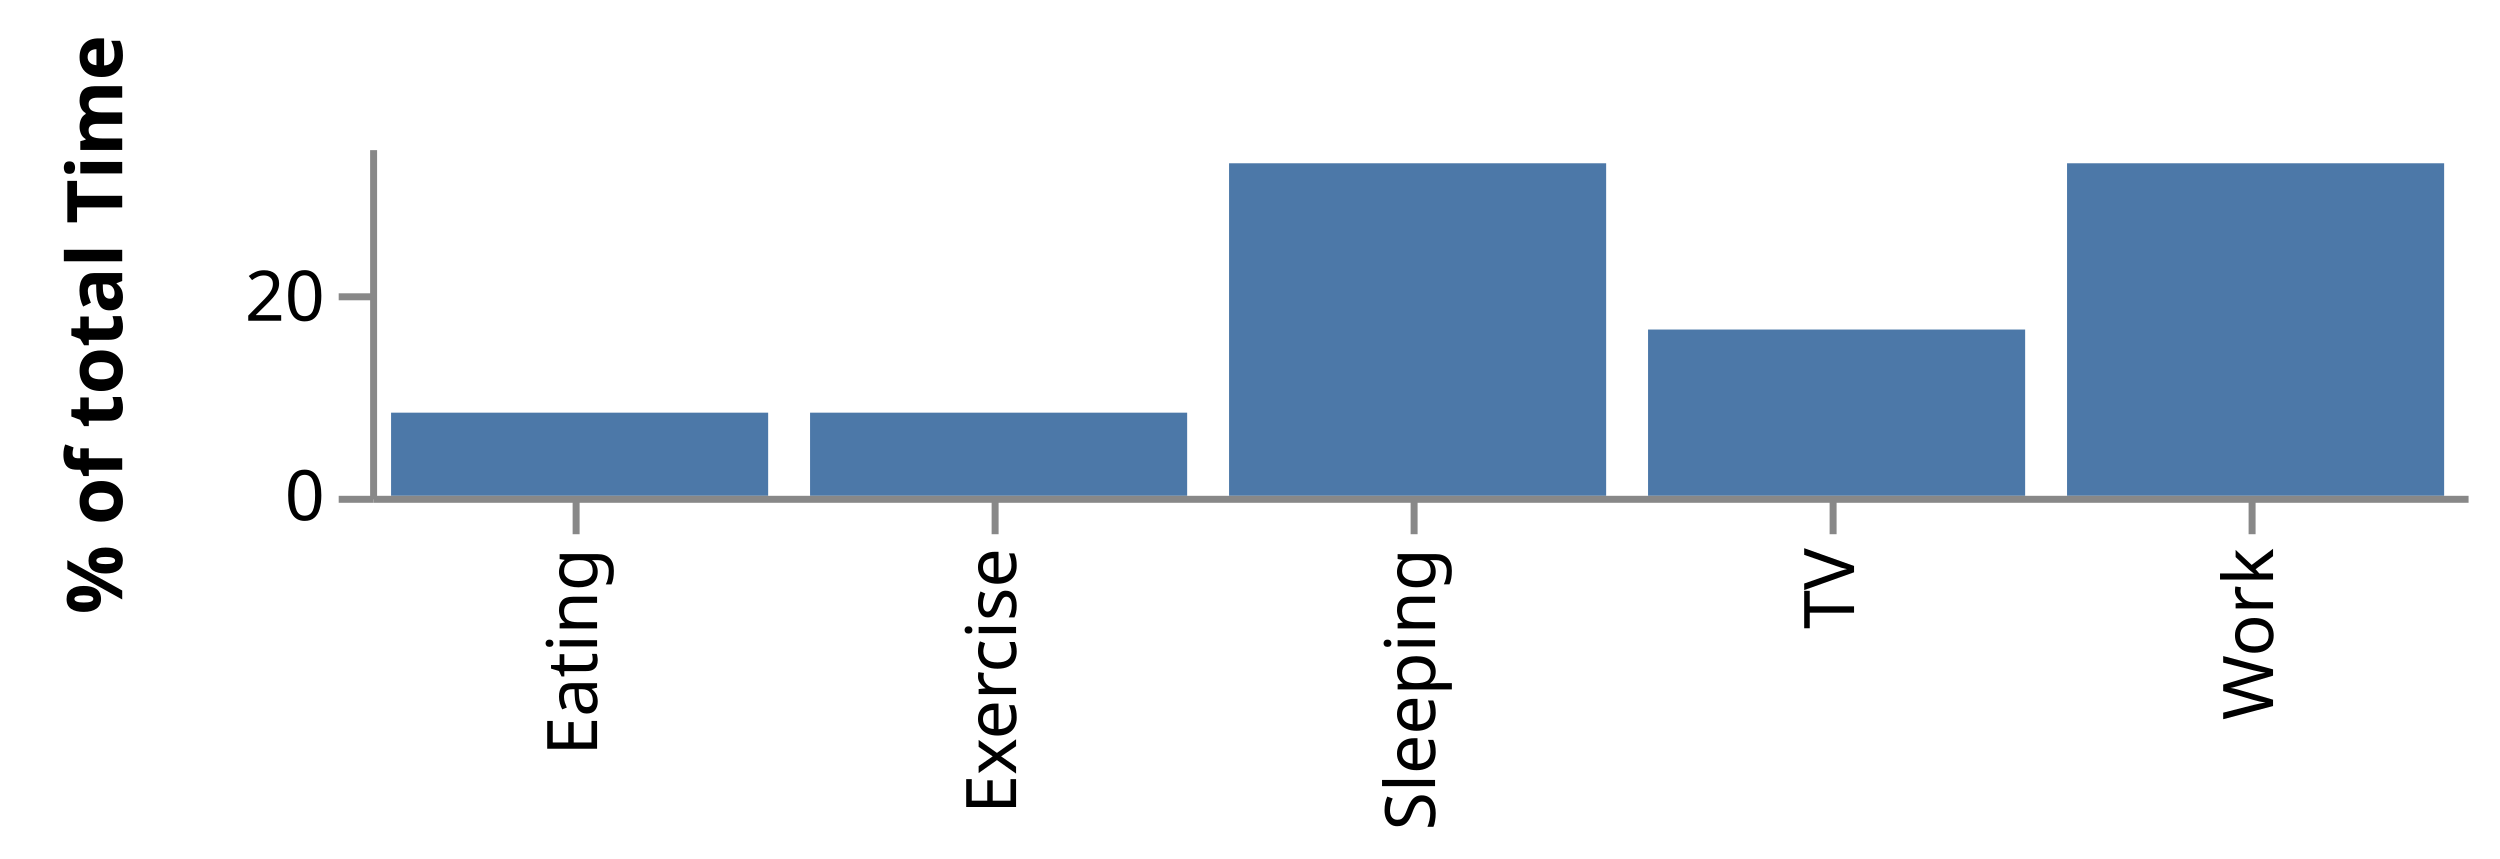
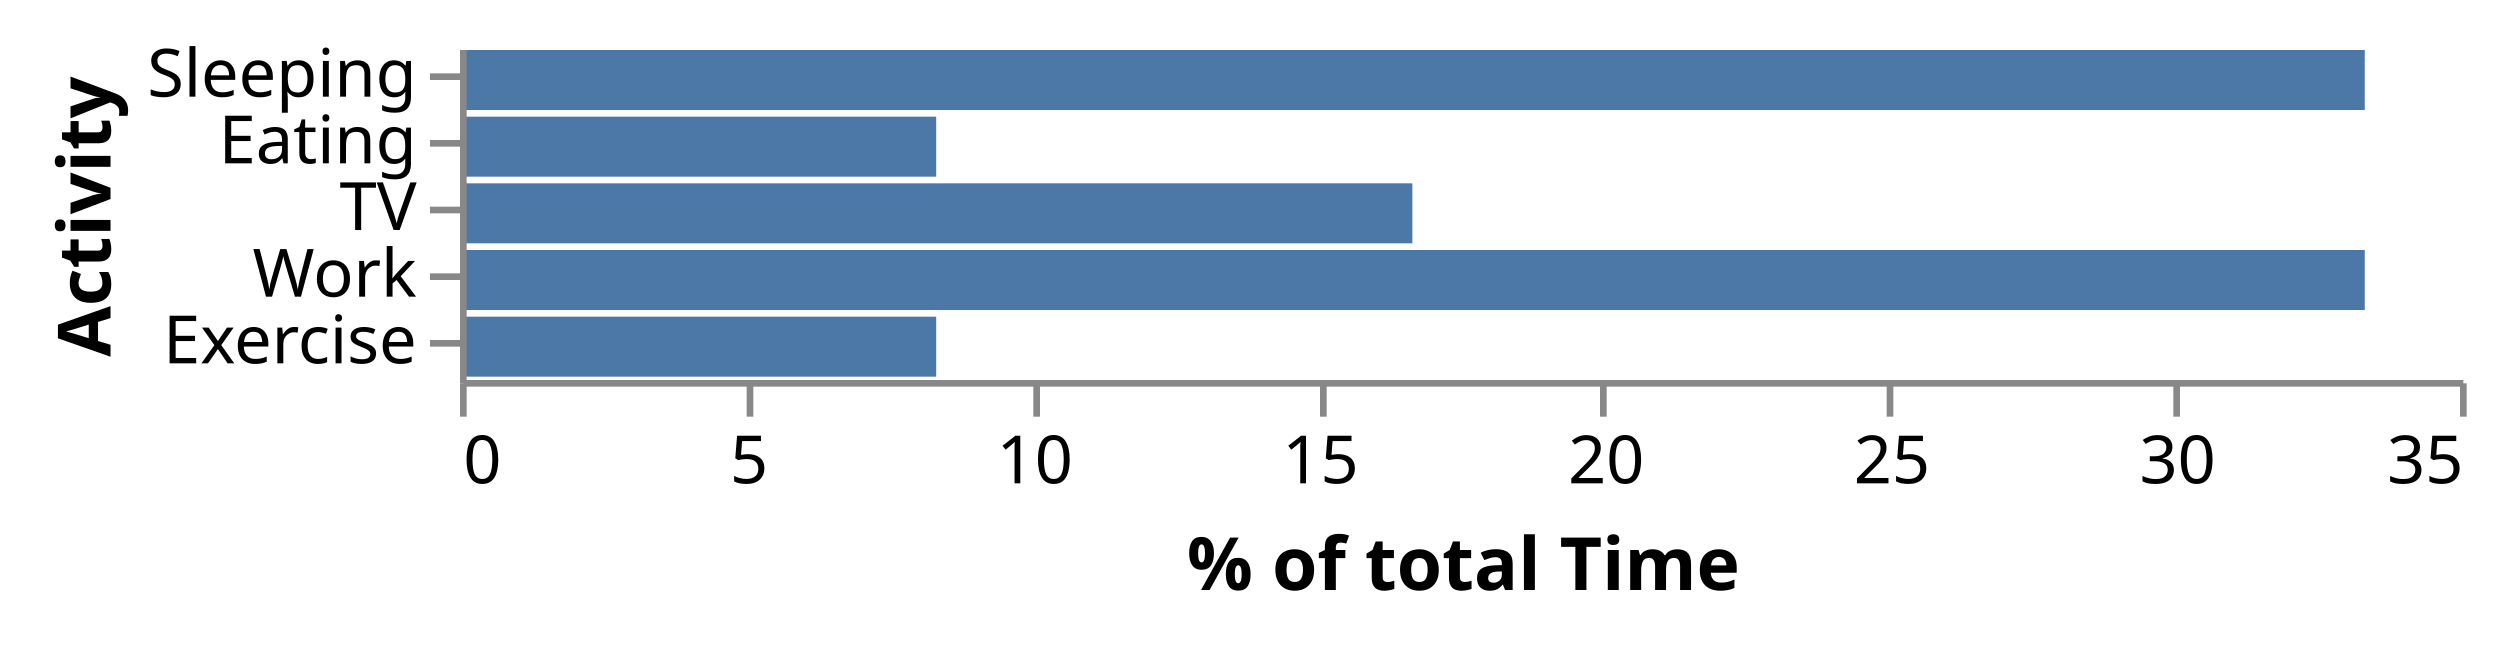
- <svg xmlns="http://www.w3.org/2000/svg" class="marks" width="358" height="123" viewBox="0 0 358 123" version="1.1">
+ <svg xmlns="http://www.w3.org/2000/svg" class="marks" width="375" height="97" viewBox="0 0 375 97" version="1.1">
  <defs>
    <clipPath id="clip1">
      <rect x="0" y="0" width="300" height="50" />
    </clipPath>
  </defs>
-   <g transform="translate(53,21)">
+   <g transform="translate(69,7)">
    <g class="mark-group role-frame root">
      <g transform="translate(0,0)">
        <path class="background" d="M0.5,0.5h300v50h-300Z" style="fill: none; stroke: none;" />
        <g>
          <g class="mark-rect role-mark marks" clip-path="url(#clip1)">
-             <path d="M123,2.381h54v47.619h-54Z" style="fill: #4c78a8;" />
-             <path d="M3,38.095h54v11.905h-54Z" style="fill: #4c78a8;" />
-             <path d="M183,26.19h54v23.81h-54Z" style="fill: #4c78a8;" />
-             <path d="M243,2.381h54v47.619h-54Z" style="fill: #4c78a8;" />
-             <path d="M63,38.095h54v11.905h-54Z" style="fill: #4c78a8;" />
+             <path d="M0,0.5h285.714v9h-285.714Z" style="fill: #4c78a8;" />
+             <path d="M0,10.5h71.429v9h-71.429Z" style="fill: #4c78a8;" />
+             <path d="M0,20.5h142.857v9h-142.857Z" style="fill: #4c78a8;" />
+             <path d="M0,30.5h285.714v9h-285.714Z" style="fill: #4c78a8;" />
+             <path d="M0,40.5h71.429v9h-71.429Z" style="fill: #4c78a8;" />
          </g>
          <g class="mark-group role-axis">
            <g transform="translate(0.5,50.5)">
              <path class="background" d="M0,0h0v0h0Z" style="pointer-events: none; fill: none;" />
              <g>
                <g class="mark-rule role-axis-tick" style="pointer-events: none;">
-                   <line transform="translate(29,0)" x2="0" y2="5" style="fill: none; stroke: #888; stroke-width: 1; opacity: 1;" />
-                   <line transform="translate(89,0)" x2="0" y2="5" style="fill: none; stroke: #888; stroke-width: 1; opacity: 1;" />
-                   <line transform="translate(149,0)" x2="0" y2="5" style="fill: none; stroke: #888; stroke-width: 1; opacity: 1;" />
-                   <line transform="translate(209,0)" x2="0" y2="5" style="fill: none; stroke: #888; stroke-width: 1; opacity: 1;" />
-                   <line transform="translate(269,0)" x2="0" y2="5" style="fill: none; stroke: #888; stroke-width: 1; opacity: 1;" />
+                   <line transform="translate(0,0)" x2="0" y2="5" style="fill: none; stroke: #888; stroke-width: 1; opacity: 1;" />
+                   <line transform="translate(43,0)" x2="0" y2="5" style="fill: none; stroke: #888; stroke-width: 1; opacity: 1;" />
+                   <line transform="translate(86,0)" x2="0" y2="5" style="fill: none; stroke: #888; stroke-width: 1; opacity: 1;" />
+                   <line transform="translate(129,0)" x2="0" y2="5" style="fill: none; stroke: #888; stroke-width: 1; opacity: 1;" />
+                   <line transform="translate(171,0)" x2="0" y2="5" style="fill: none; stroke: #888; stroke-width: 1; opacity: 1;" />
+                   <line transform="translate(214,0)" x2="0" y2="5" style="fill: none; stroke: #888; stroke-width: 1; opacity: 1;" />
+                   <line transform="translate(257,0)" x2="0" y2="5" style="fill: none; stroke: #888; stroke-width: 1; opacity: 1;" />
+                   <line transform="translate(300,0)" x2="0" y2="5" style="fill: none; stroke: #888; stroke-width: 1; opacity: 1;" />
                </g>
                <g class="mark-text role-axis-label" style="pointer-events: none;">
-                   <text text-anchor="end" transform="translate(29,7) rotate(270) translate(0,3)" style="font: 10px sans-serif; fill: #000; opacity: 1;">Eating</text>
-                   <text text-anchor="end" transform="translate(89,7) rotate(270) translate(0,3)" style="font: 10px sans-serif; fill: #000; opacity: 1;">Exercise</text>
-                   <text text-anchor="end" transform="translate(149,7) rotate(270) translate(0,3)" style="font: 10px sans-serif; fill: #000; opacity: 1;">Sleeping</text>
-                   <text text-anchor="end" transform="translate(209,7) rotate(270) translate(0,3)" style="font: 10px sans-serif; fill: #000; opacity: 1;">TV</text>
-                   <text text-anchor="end" transform="translate(269,7) rotate(270) translate(0,3)" style="font: 10px sans-serif; fill: #000; opacity: 1;">Work</text>
+                   <text text-anchor="start" transform="translate(0,15)" style="font: 10px sans-serif; fill: #000; opacity: 1;">0</text>
+                   <text text-anchor="middle" transform="translate(42.85714,15)" style="font: 10px sans-serif; fill: #000; opacity: 1;">5</text>
+                   <text text-anchor="middle" transform="translate(85.71429,15)" style="font: 10px sans-serif; fill: #000; opacity: 1;">10</text>
+                   <text text-anchor="middle" transform="translate(128.5714,15)" style="font: 10px sans-serif; fill: #000; opacity: 1;">15</text>
+                   <text text-anchor="middle" transform="translate(171.4286,15)" style="font: 10px sans-serif; fill: #000; opacity: 1;">20</text>
+                   <text text-anchor="middle" transform="translate(214.2857,15)" style="font: 10px sans-serif; fill: #000; opacity: 1;">25</text>
+                   <text text-anchor="middle" transform="translate(257.1429,15)" style="font: 10px sans-serif; fill: #000; opacity: 1;">30</text>
+                   <text text-anchor="end" transform="translate(300,15)" style="font: 10px sans-serif; fill: #000; opacity: 1;">35</text>
                </g>
                <g class="mark-rule role-axis-domain" style="pointer-events: none;">
                  <line transform="translate(0,0)" x2="300" y2="0" style="fill: none; stroke: #888; stroke-width: 1; opacity: 1;" />
+                 </g>
+                 <g class="mark-text role-axis-title" style="pointer-events: none;">
+                   <text text-anchor="middle" transform="translate(150,31)" style="font: bold 11px sans-serif; fill: #000; opacity: 1;">% of total Time</text>
                </g>
              </g>
            </g>
          </g>
          <g class="mark-group role-axis">
            <g transform="translate(0.5,0.5)">
              <path class="background" d="M0,0h0v0h0Z" style="pointer-events: none; fill: none;" />
              <g>
                <g class="mark-rule role-axis-tick" style="pointer-events: none;">
-                   <line transform="translate(0,50)" x2="-5" y2="0" style="fill: none; stroke: #888; stroke-width: 1; opacity: 1;" />
-                   <line transform="translate(0,21)" x2="-5" y2="0" style="fill: none; stroke: #888; stroke-width: 1; opacity: 1;" />
+                   <line transform="translate(0,4)" x2="-5" y2="0" style="fill: none; stroke: #888; stroke-width: 1; opacity: 1;" />
+                   <line transform="translate(0,14)" x2="-5" y2="0" style="fill: none; stroke: #888; stroke-width: 1; opacity: 1;" />
+                   <line transform="translate(0,24)" x2="-5" y2="0" style="fill: none; stroke: #888; stroke-width: 1; opacity: 1;" />
+                   <line transform="translate(0,34)" x2="-5" y2="0" style="fill: none; stroke: #888; stroke-width: 1; opacity: 1;" />
+                   <line transform="translate(0,44)" x2="-5" y2="0" style="fill: none; stroke: #888; stroke-width: 1; opacity: 1;" />
                </g>
                <g class="mark-text role-axis-label" style="pointer-events: none;">
-                   <text text-anchor="end" transform="translate(-7,53)" style="font: 10px sans-serif; fill: #000; opacity: 1;">0</text>
-                   <text text-anchor="end" transform="translate(-7,24.42857)" style="font: 10px sans-serif; fill: #000; opacity: 1;">20</text>
+                   <text text-anchor="end" transform="translate(-7,7)" style="font: 10px sans-serif; fill: #000; opacity: 1;">Sleeping</text>
+                   <text text-anchor="end" transform="translate(-7,17)" style="font: 10px sans-serif; fill: #000; opacity: 1;">Eating</text>
+                   <text text-anchor="end" transform="translate(-7,27)" style="font: 10px sans-serif; fill: #000; opacity: 1;">TV</text>
+                   <text text-anchor="end" transform="translate(-7,37)" style="font: 10px sans-serif; fill: #000; opacity: 1;">Work</text>
+                   <text text-anchor="end" transform="translate(-7,47)" style="font: 10px sans-serif; fill: #000; opacity: 1;">Exercise</text>
                </g>
                <g class="mark-rule role-axis-domain" style="pointer-events: none;">
-                   <line transform="translate(0,50)" x2="0" y2="-50" style="fill: none; stroke: #888; stroke-width: 1; opacity: 1;" />
+                   <line transform="translate(0,0)" x2="0" y2="50" style="fill: none; stroke: #888; stroke-width: 1; opacity: 1;" />
                </g>
                <g class="mark-text role-axis-title" style="pointer-events: none;">
-                   <text text-anchor="middle" transform="translate(-34,25) rotate(-90) translate(0,-2)" style="font: bold 11px sans-serif; fill: #000; opacity: 1;">% of total Time</text>
+                   <text text-anchor="middle" transform="translate(-50.9209,25) rotate(-90) translate(0,-2)" style="font: bold 11px sans-serif; fill: #000; opacity: 1;">Activity</text>
                </g>
              </g>
            </g>
          </g>
        </g>
      </g>
    </g>
  </g>
</svg>
